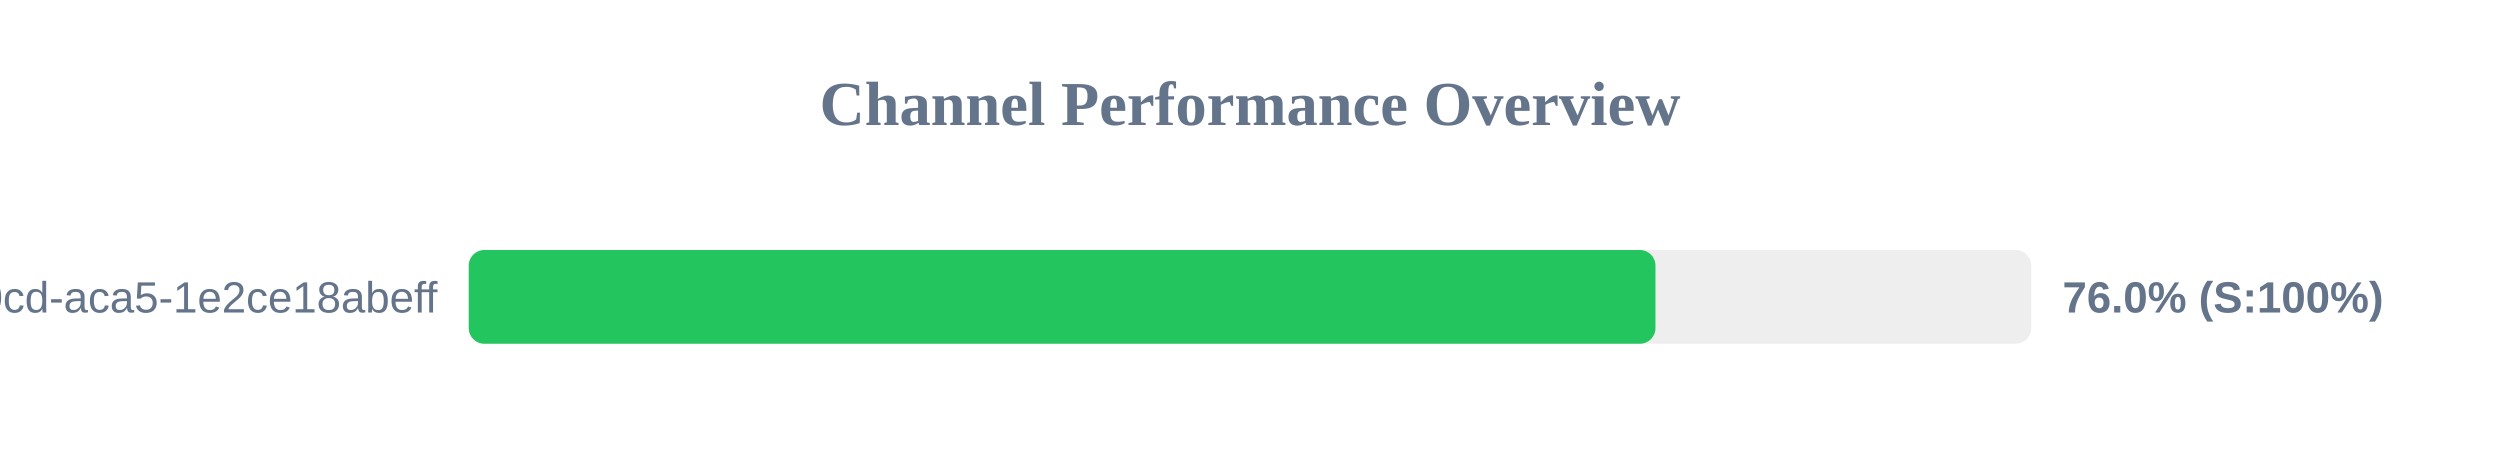
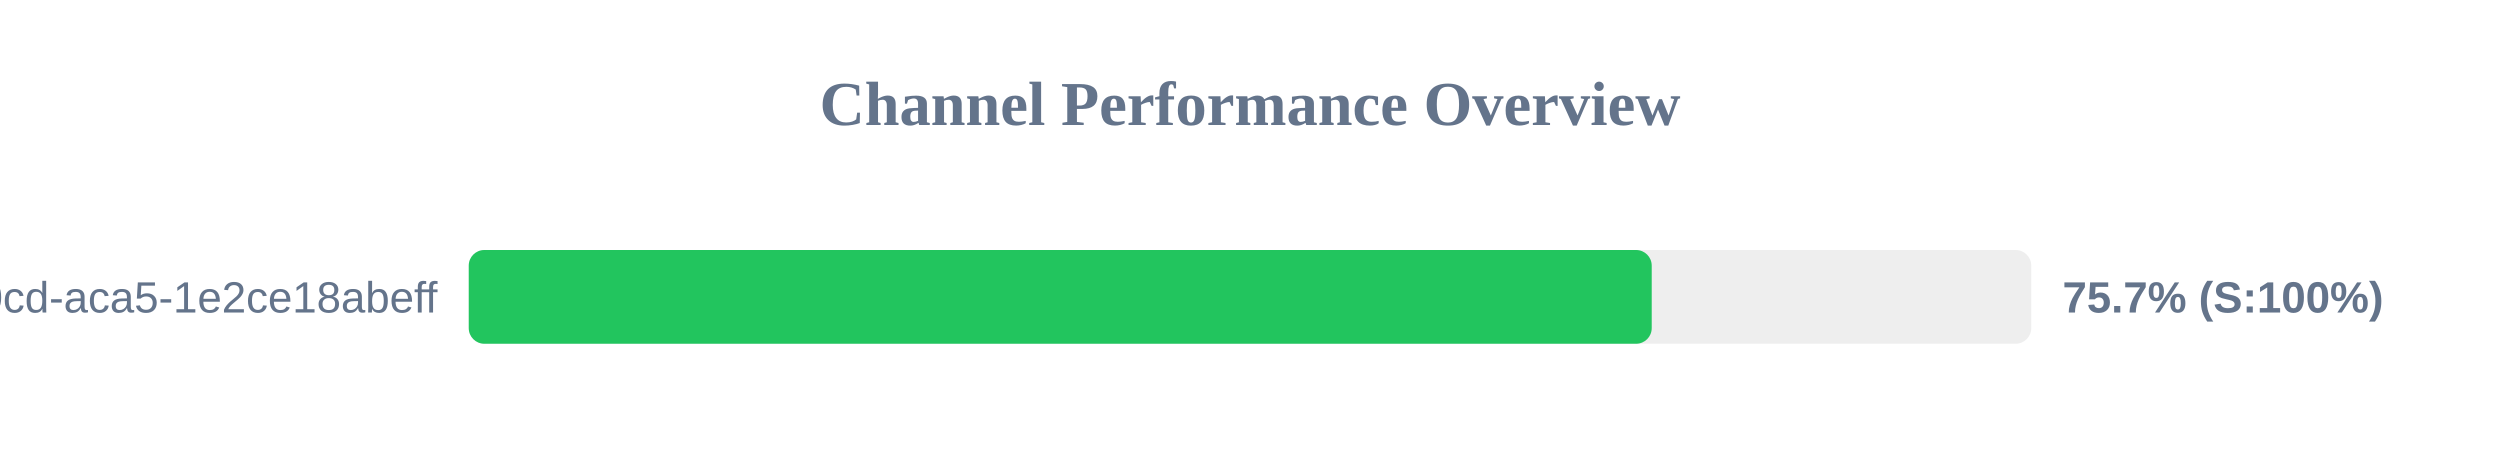
<svg xmlns="http://www.w3.org/2000/svg" width="800" height="150" version="1.1">
  <style>
        .row { font: 14px Arial; fill: #64748b; }
        .score { font: bold 14px Arial; fill: #64748b; }
    </style>
  <text x="400" y="40" text-anchor="middle" font-size="20px" font-weight="bold" fill="#64748b">Channel Performance Overview</text>
  <rect x="150" y="80" width="500" height="30" fill="#eee" rx="5" />
-   <rect x="150" y="80" width="379.75" height="30" fill="#22c55e" rx="5" />
+   <rect x="150" y="80" width="378.55" height="30" fill="#22c55e" rx="5" />
  <text x="140" y="100" text-anchor="end" class="row">?uuid=ebbeef45-0fd8-40cd-aca5-1e2ce18abeff</text>
-   <text x="660" y="100" text-anchor="start" class="score">76.0% (S:100%)</text>
+   <text x="660" y="100" text-anchor="start" class="score">75.7% (S:100%)</text>
</svg>
